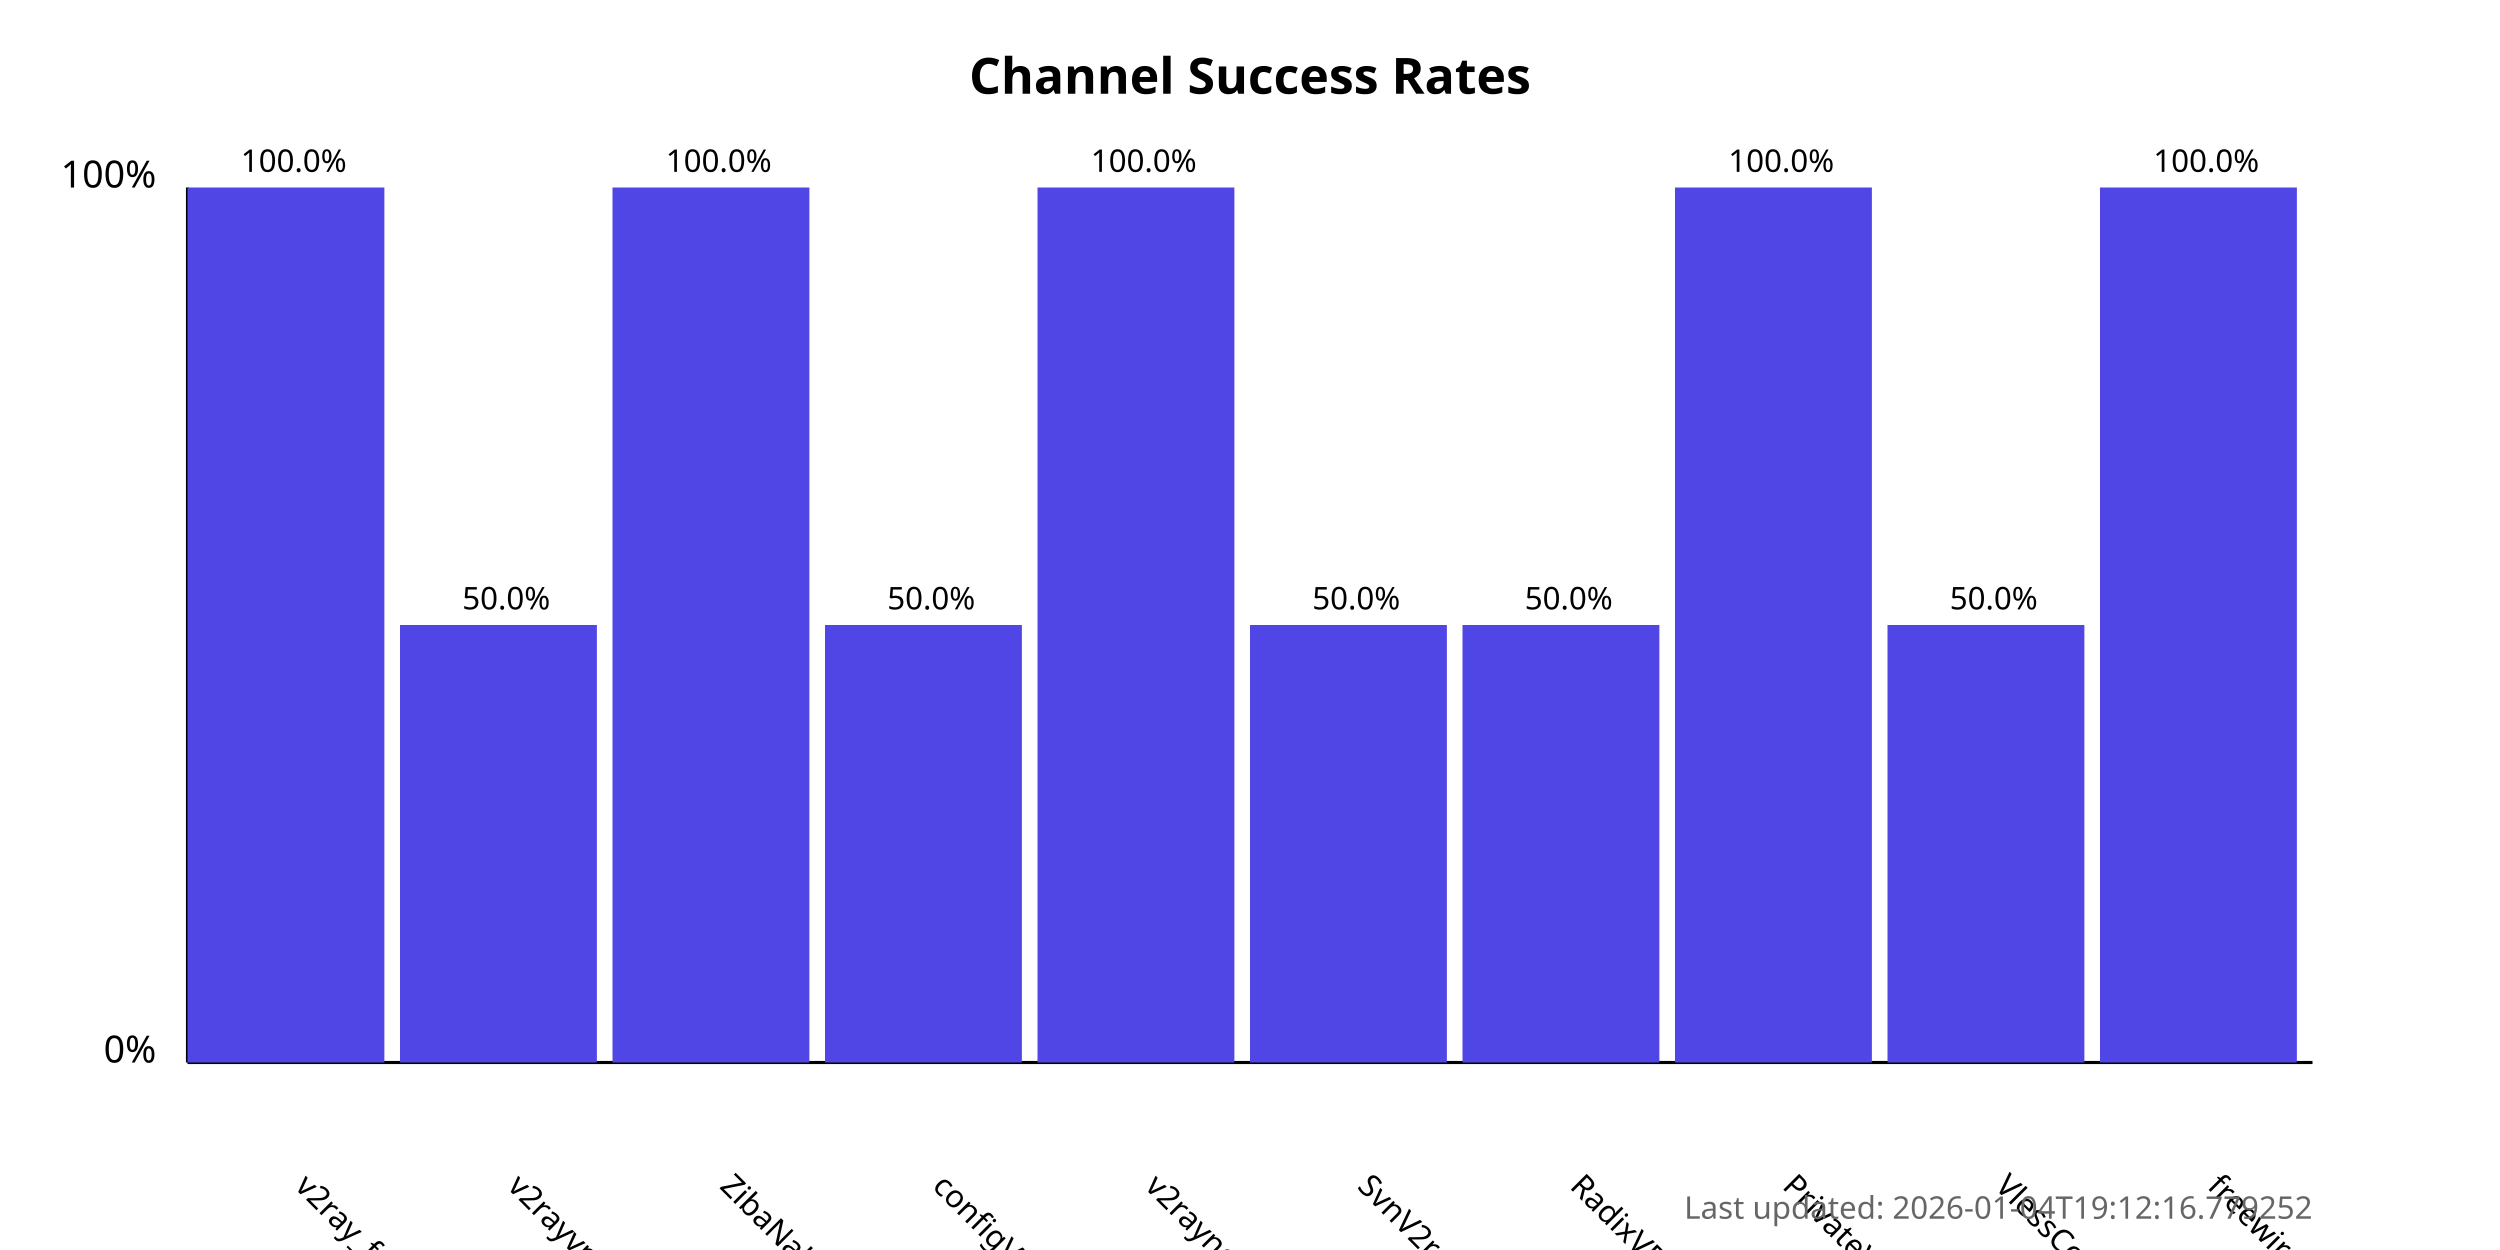
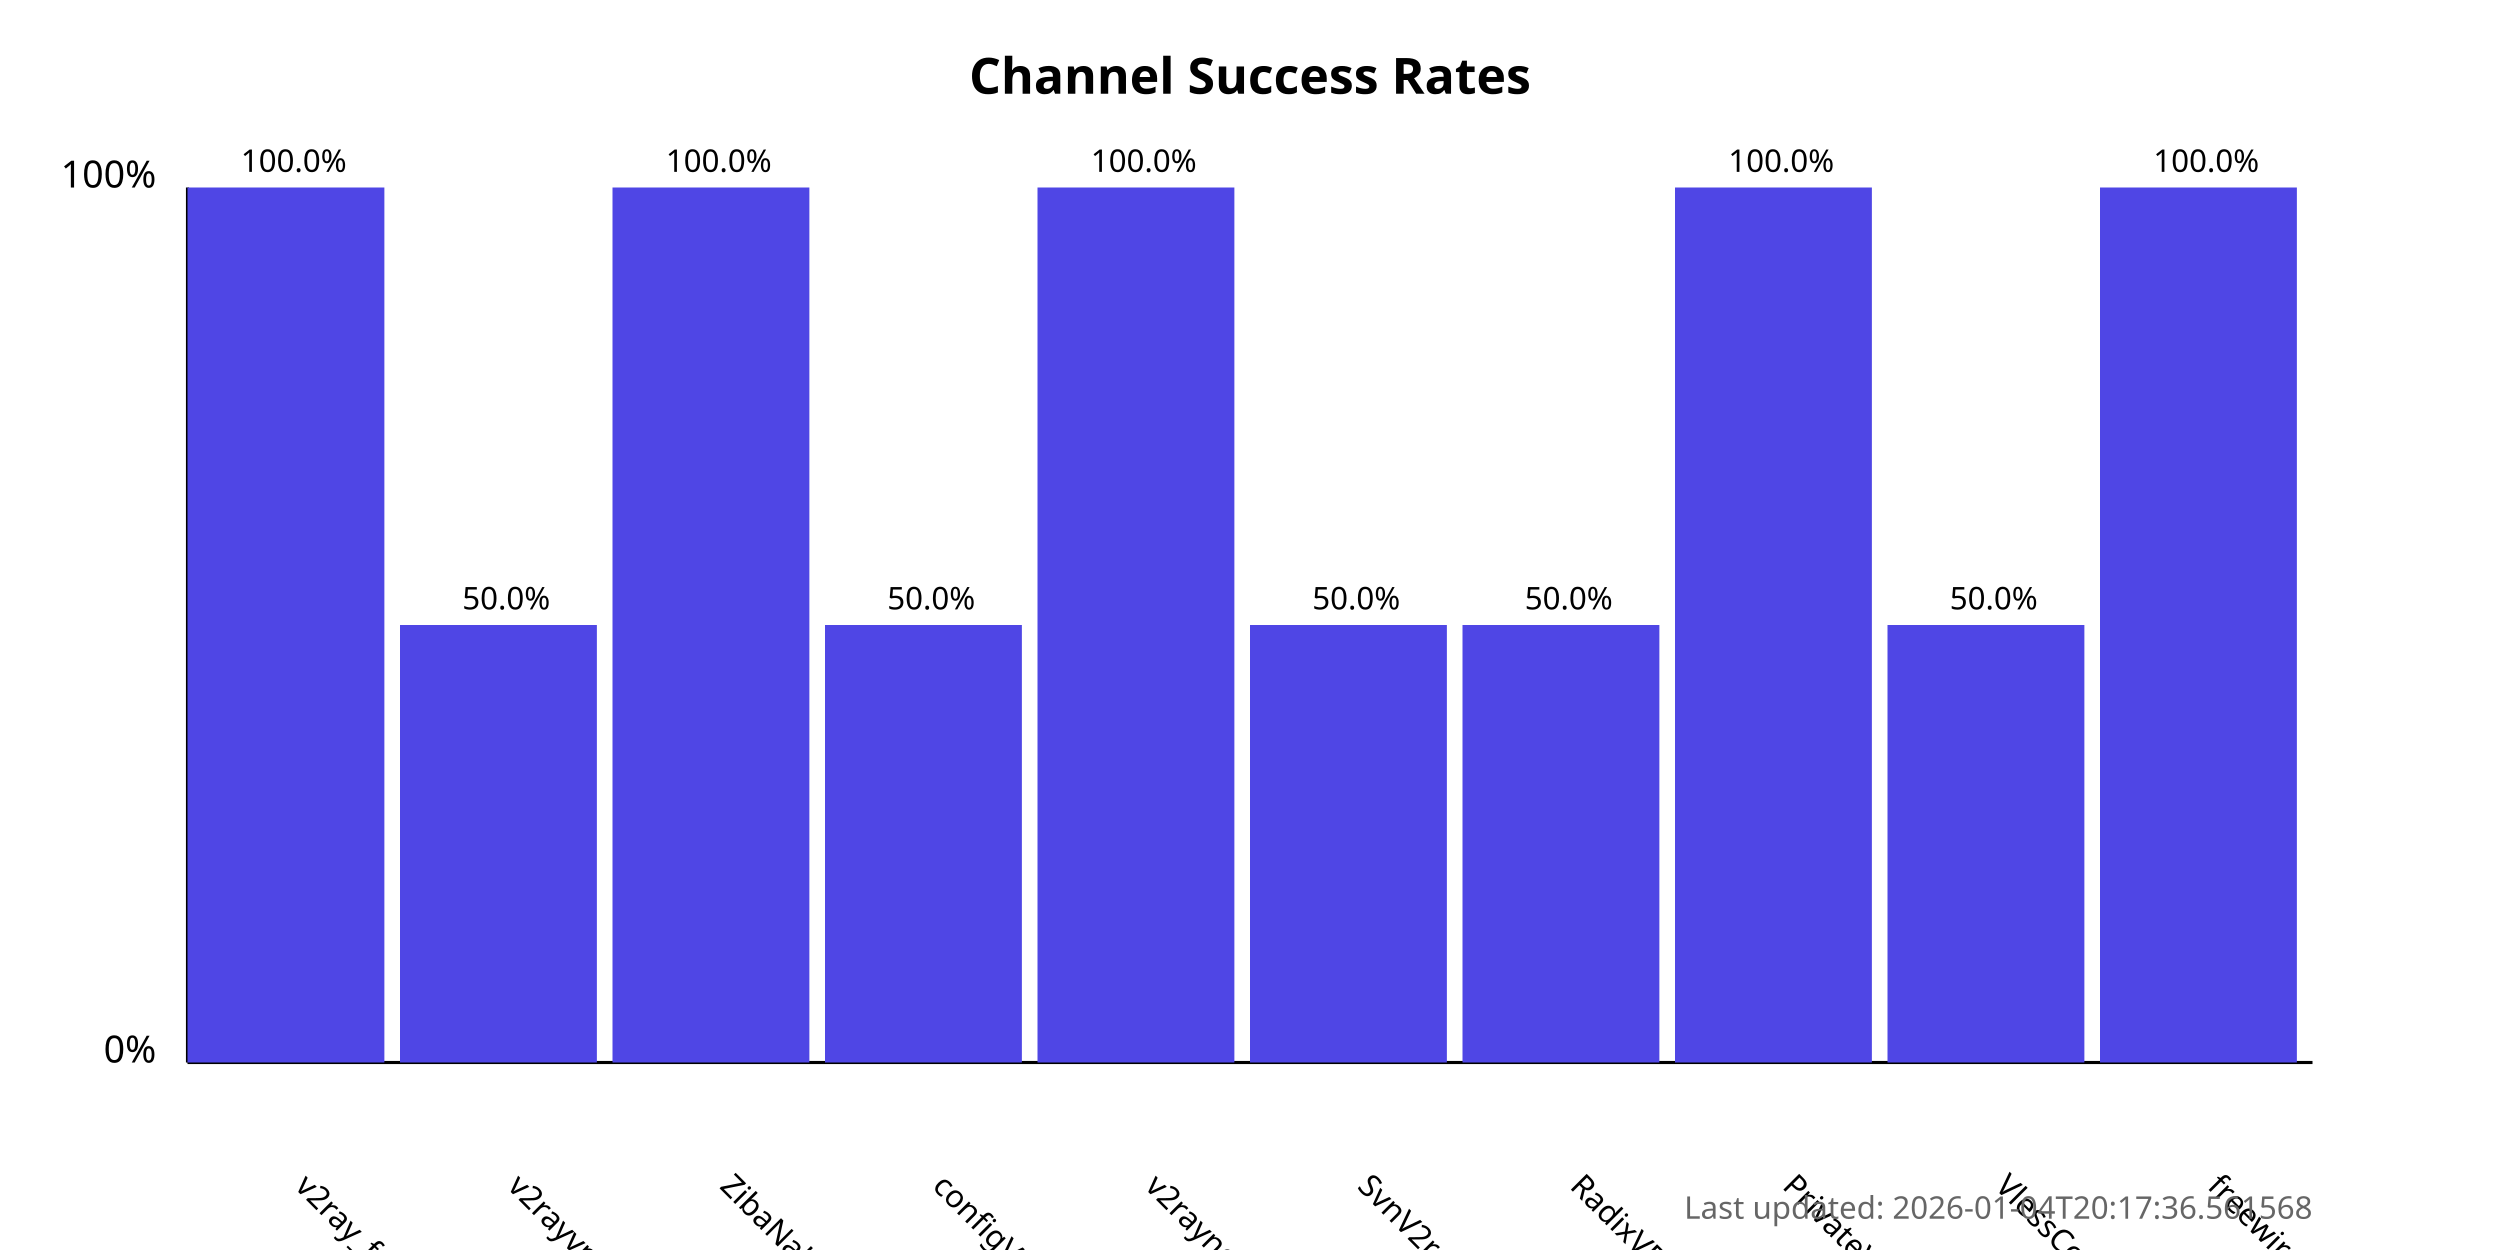
<svg xmlns="http://www.w3.org/2000/svg" width="800" height="400">
  <style>
            .chart-title { font: bold 16px sans-serif; }
            .axis-label { font: 12px sans-serif; }
            .tick-label { font: 10px sans-serif; }
            .bar { fill: #4f46e5; }
            .bar:hover { fill: #6366f1; }
            .timestamp { font: 10px sans-serif; fill: #666; }
        </style>
  <text x="400.0" y="30" text-anchor="middle" class="chart-title">
            Channel Success Rates
        </text>
  <line x1="60" y1="340" x2="60" y2="60" stroke="black" stroke-width="1" />
  <line x1="60" y1="340" x2="740" y2="340" stroke="black" stroke-width="1" />
  <text x="50" y="340" text-anchor="end" class="axis-label">0%</text>
  <text x="50" y="60" text-anchor="end" class="axis-label">100%</text>
  <g>
    <rect x="60" y="60.0" width="63.0" height="280.0" class="bar" />
    <text x="94.0" y="380" transform="rotate(45, 94.0, 380)" text-anchor="start" class="tick-label">
                v2ray_free_conf
            </text>
    <text x="94.0" y="55.0" text-anchor="middle" class="tick-label">
                100.0%
            </text>
  </g>
  <g>
    <rect x="128.0" y="200.0" width="63.0" height="140.0" class="bar" />
    <text x="162.0" y="380" transform="rotate(45, 162.0, 380)" text-anchor="start" class="tick-label">
                v2rayvpno
            </text>
    <text x="162.0" y="195.0" text-anchor="middle" class="tick-label">
                50.0%
            </text>
  </g>
  <g>
    <rect x="196.0" y="60.0" width="63.0" height="280.0" class="bar" />
    <text x="230.0" y="380" transform="rotate(45, 230.0, 380)" text-anchor="start" class="tick-label">
                ZibaNabz
            </text>
    <text x="230.0" y="55.0" text-anchor="middle" class="tick-label">
                100.0%
            </text>
  </g>
  <g>
    <rect x="264.0" y="200.0" width="63.0" height="140.0" class="bar" />
    <text x="298.0" y="380" transform="rotate(45, 298.0, 380)" text-anchor="start" class="tick-label">
                configV2rayForFree
            </text>
    <text x="298.0" y="195.0" text-anchor="middle" class="tick-label">
                50.0%
            </text>
  </g>
  <g>
    <rect x="332.0" y="60.0" width="63.0" height="280.0" class="bar" />
    <text x="366.0" y="380" transform="rotate(45, 366.0, 380)" text-anchor="start" class="tick-label">
                v2rayngvpn
            </text>
    <text x="366.0" y="55.0" text-anchor="middle" class="tick-label">
                100.0%
            </text>
  </g>
  <g>
    <rect x="400.0" y="200.0" width="63.0" height="140.0" class="bar" />
    <text x="434.0" y="380" transform="rotate(45, 434.0, 380)" text-anchor="start" class="tick-label">
                SvnV2ray
            </text>
    <text x="434.0" y="195.0" text-anchor="middle" class="tick-label">
                50.0%
            </text>
  </g>
  <g>
    <rect x="468.0" y="200.0" width="63.0" height="140.0" class="bar" />
    <text x="502.0" y="380" transform="rotate(45, 502.0, 380)" text-anchor="start" class="tick-label">
                RadixVPN
            </text>
    <text x="502.0" y="195.0" text-anchor="middle" class="tick-label">
                50.0%
            </text>
  </g>
  <g>
    <rect x="536.0" y="60.0" width="63.0" height="280.0" class="bar" />
    <text x="570.0" y="380" transform="rotate(45, 570.0, 380)" text-anchor="start" class="tick-label">
                PrivateVPNs
            </text>
    <text x="570.0" y="55.0" text-anchor="middle" class="tick-label">
                100.0%
            </text>
  </g>
  <g>
    <rect x="604.0" y="200.0" width="63.0" height="140.0" class="bar" />
    <text x="638.0" y="380" transform="rotate(45, 638.0, 380)" text-anchor="start" class="tick-label">
                VlessConfig
            </text>
    <text x="638.0" y="195.0" text-anchor="middle" class="tick-label">
                50.0%
            </text>
  </g>
  <g>
    <rect x="672.0" y="60.0" width="63.0" height="280.0" class="bar" />
    <text x="706.0" y="380" transform="rotate(45, 706.0, 380)" text-anchor="start" class="tick-label">
                freewireguard
            </text>
    <text x="706.0" y="55.0" text-anchor="middle" class="tick-label">
                100.0%
            </text>
  </g>
  <text x="740" y="390" text-anchor="end" class="timestamp">
-             Last updated: 2026-01-04T19:12:16.779252
+             Last updated: 2026-01-04T20:17:36.561568
        </text>
</svg>
